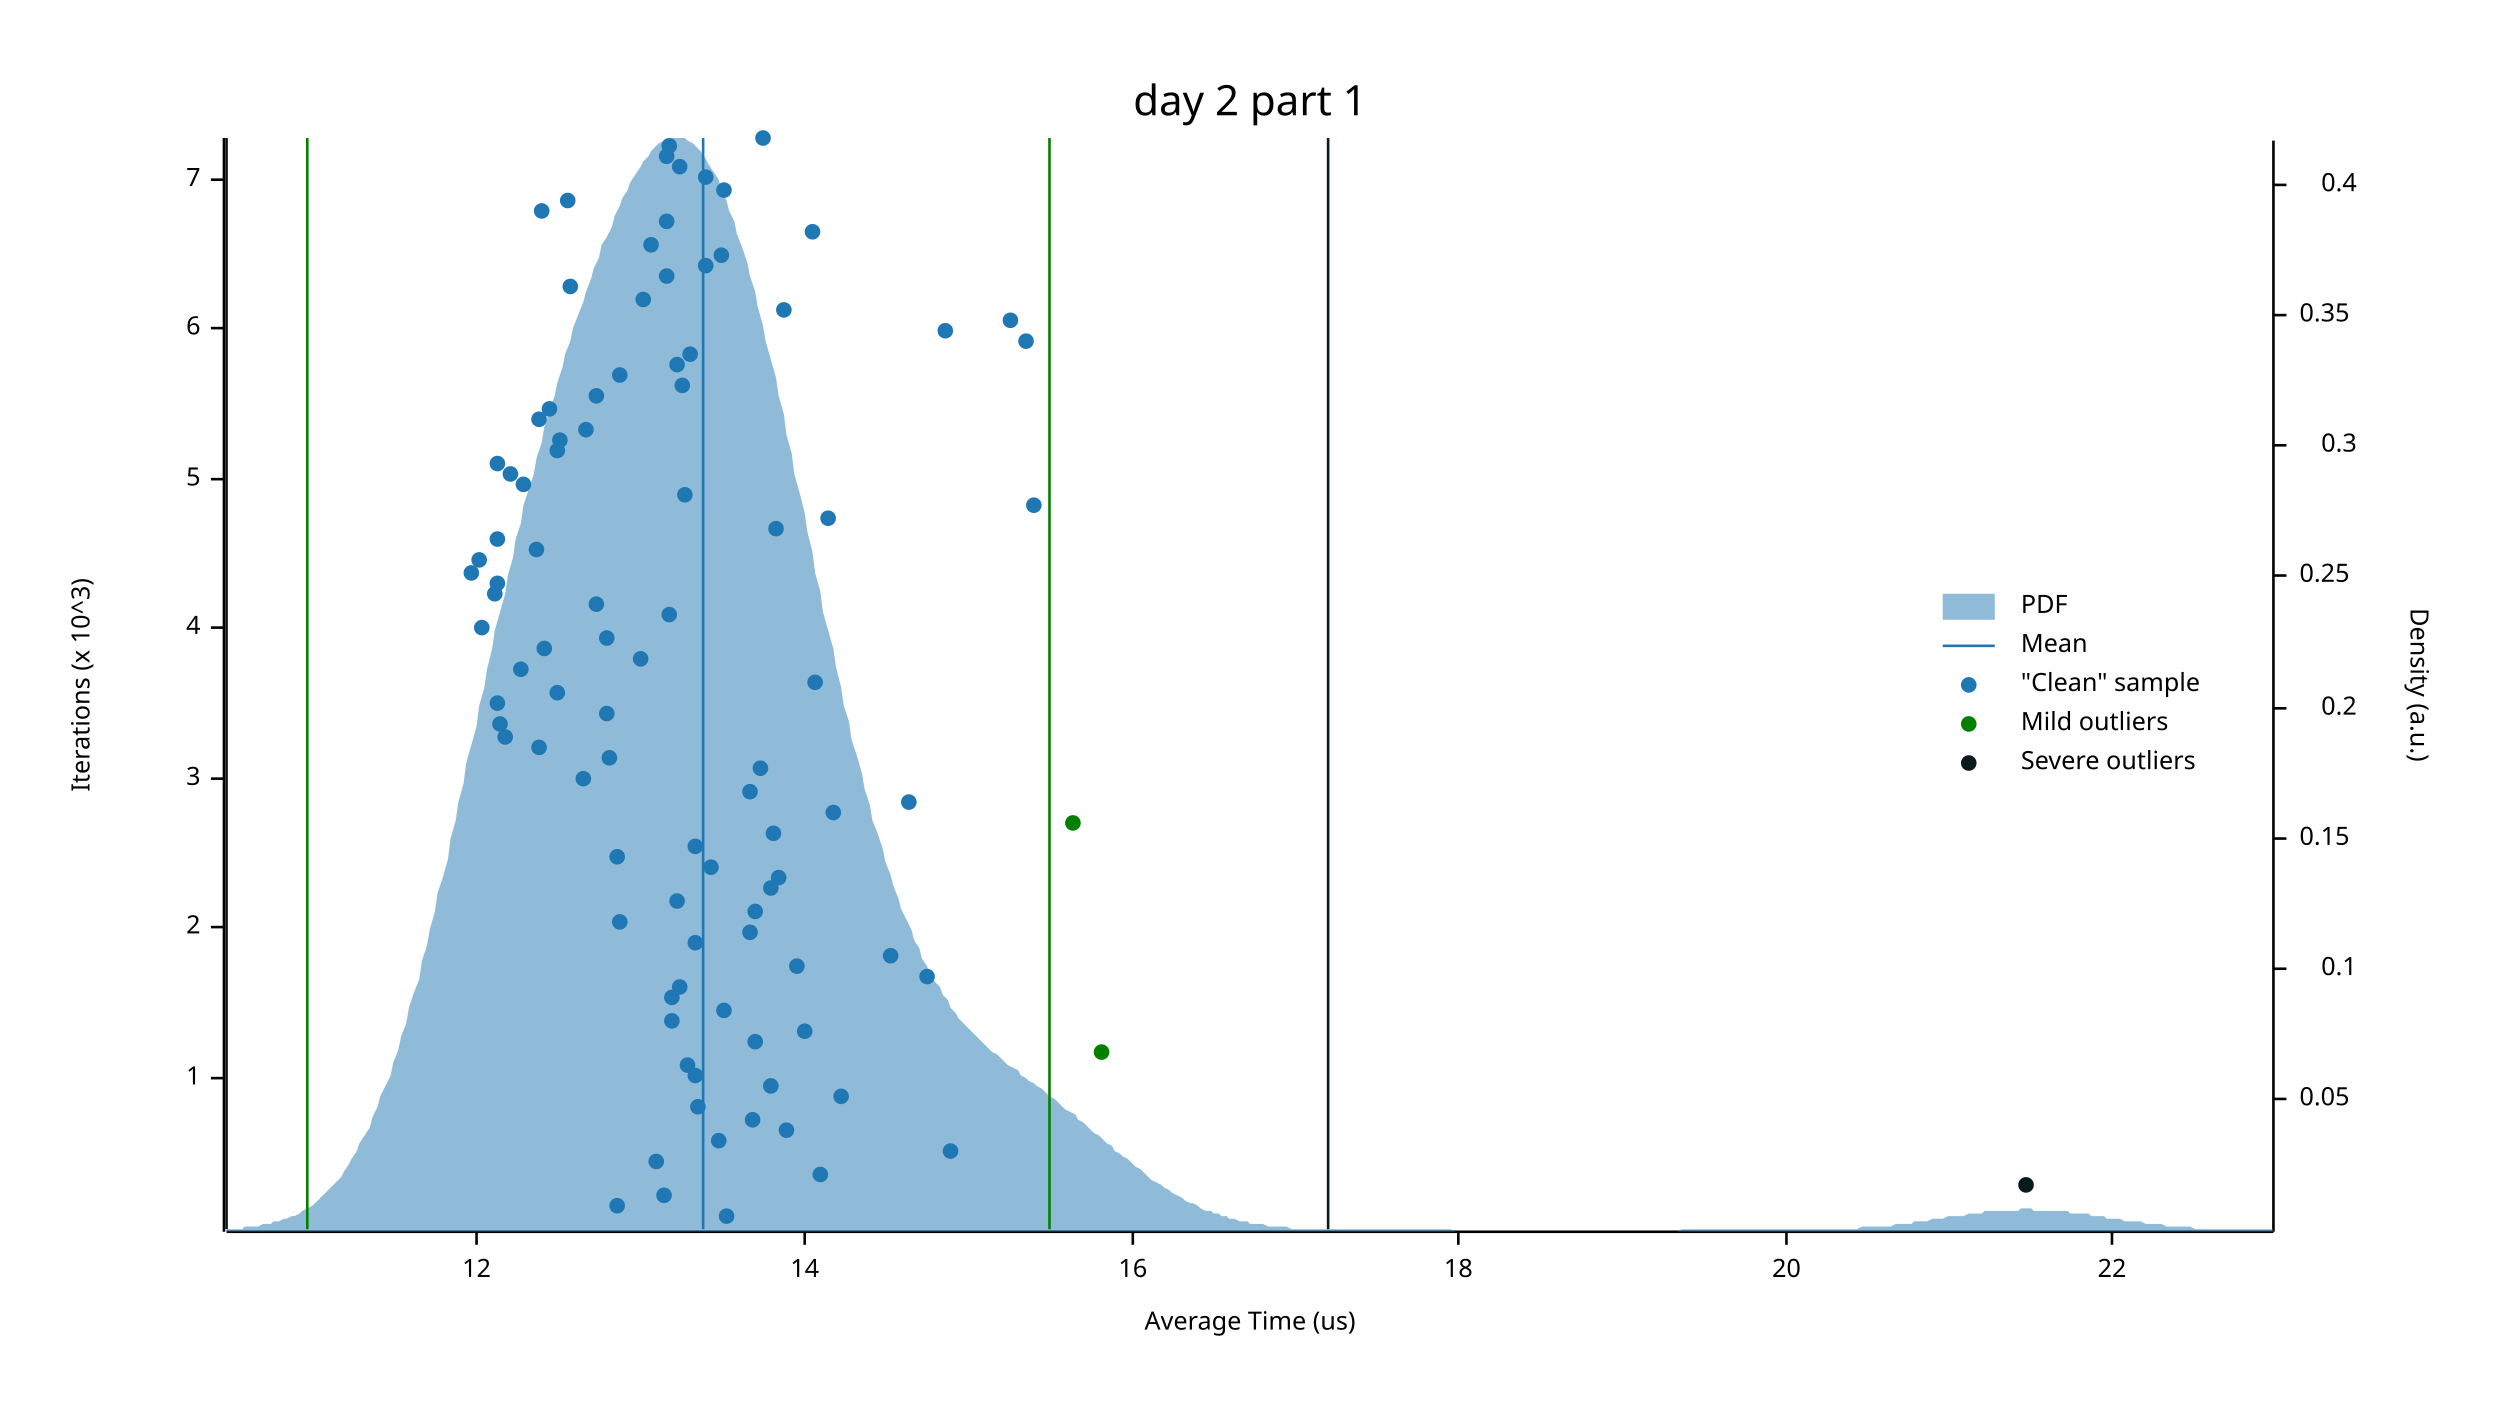
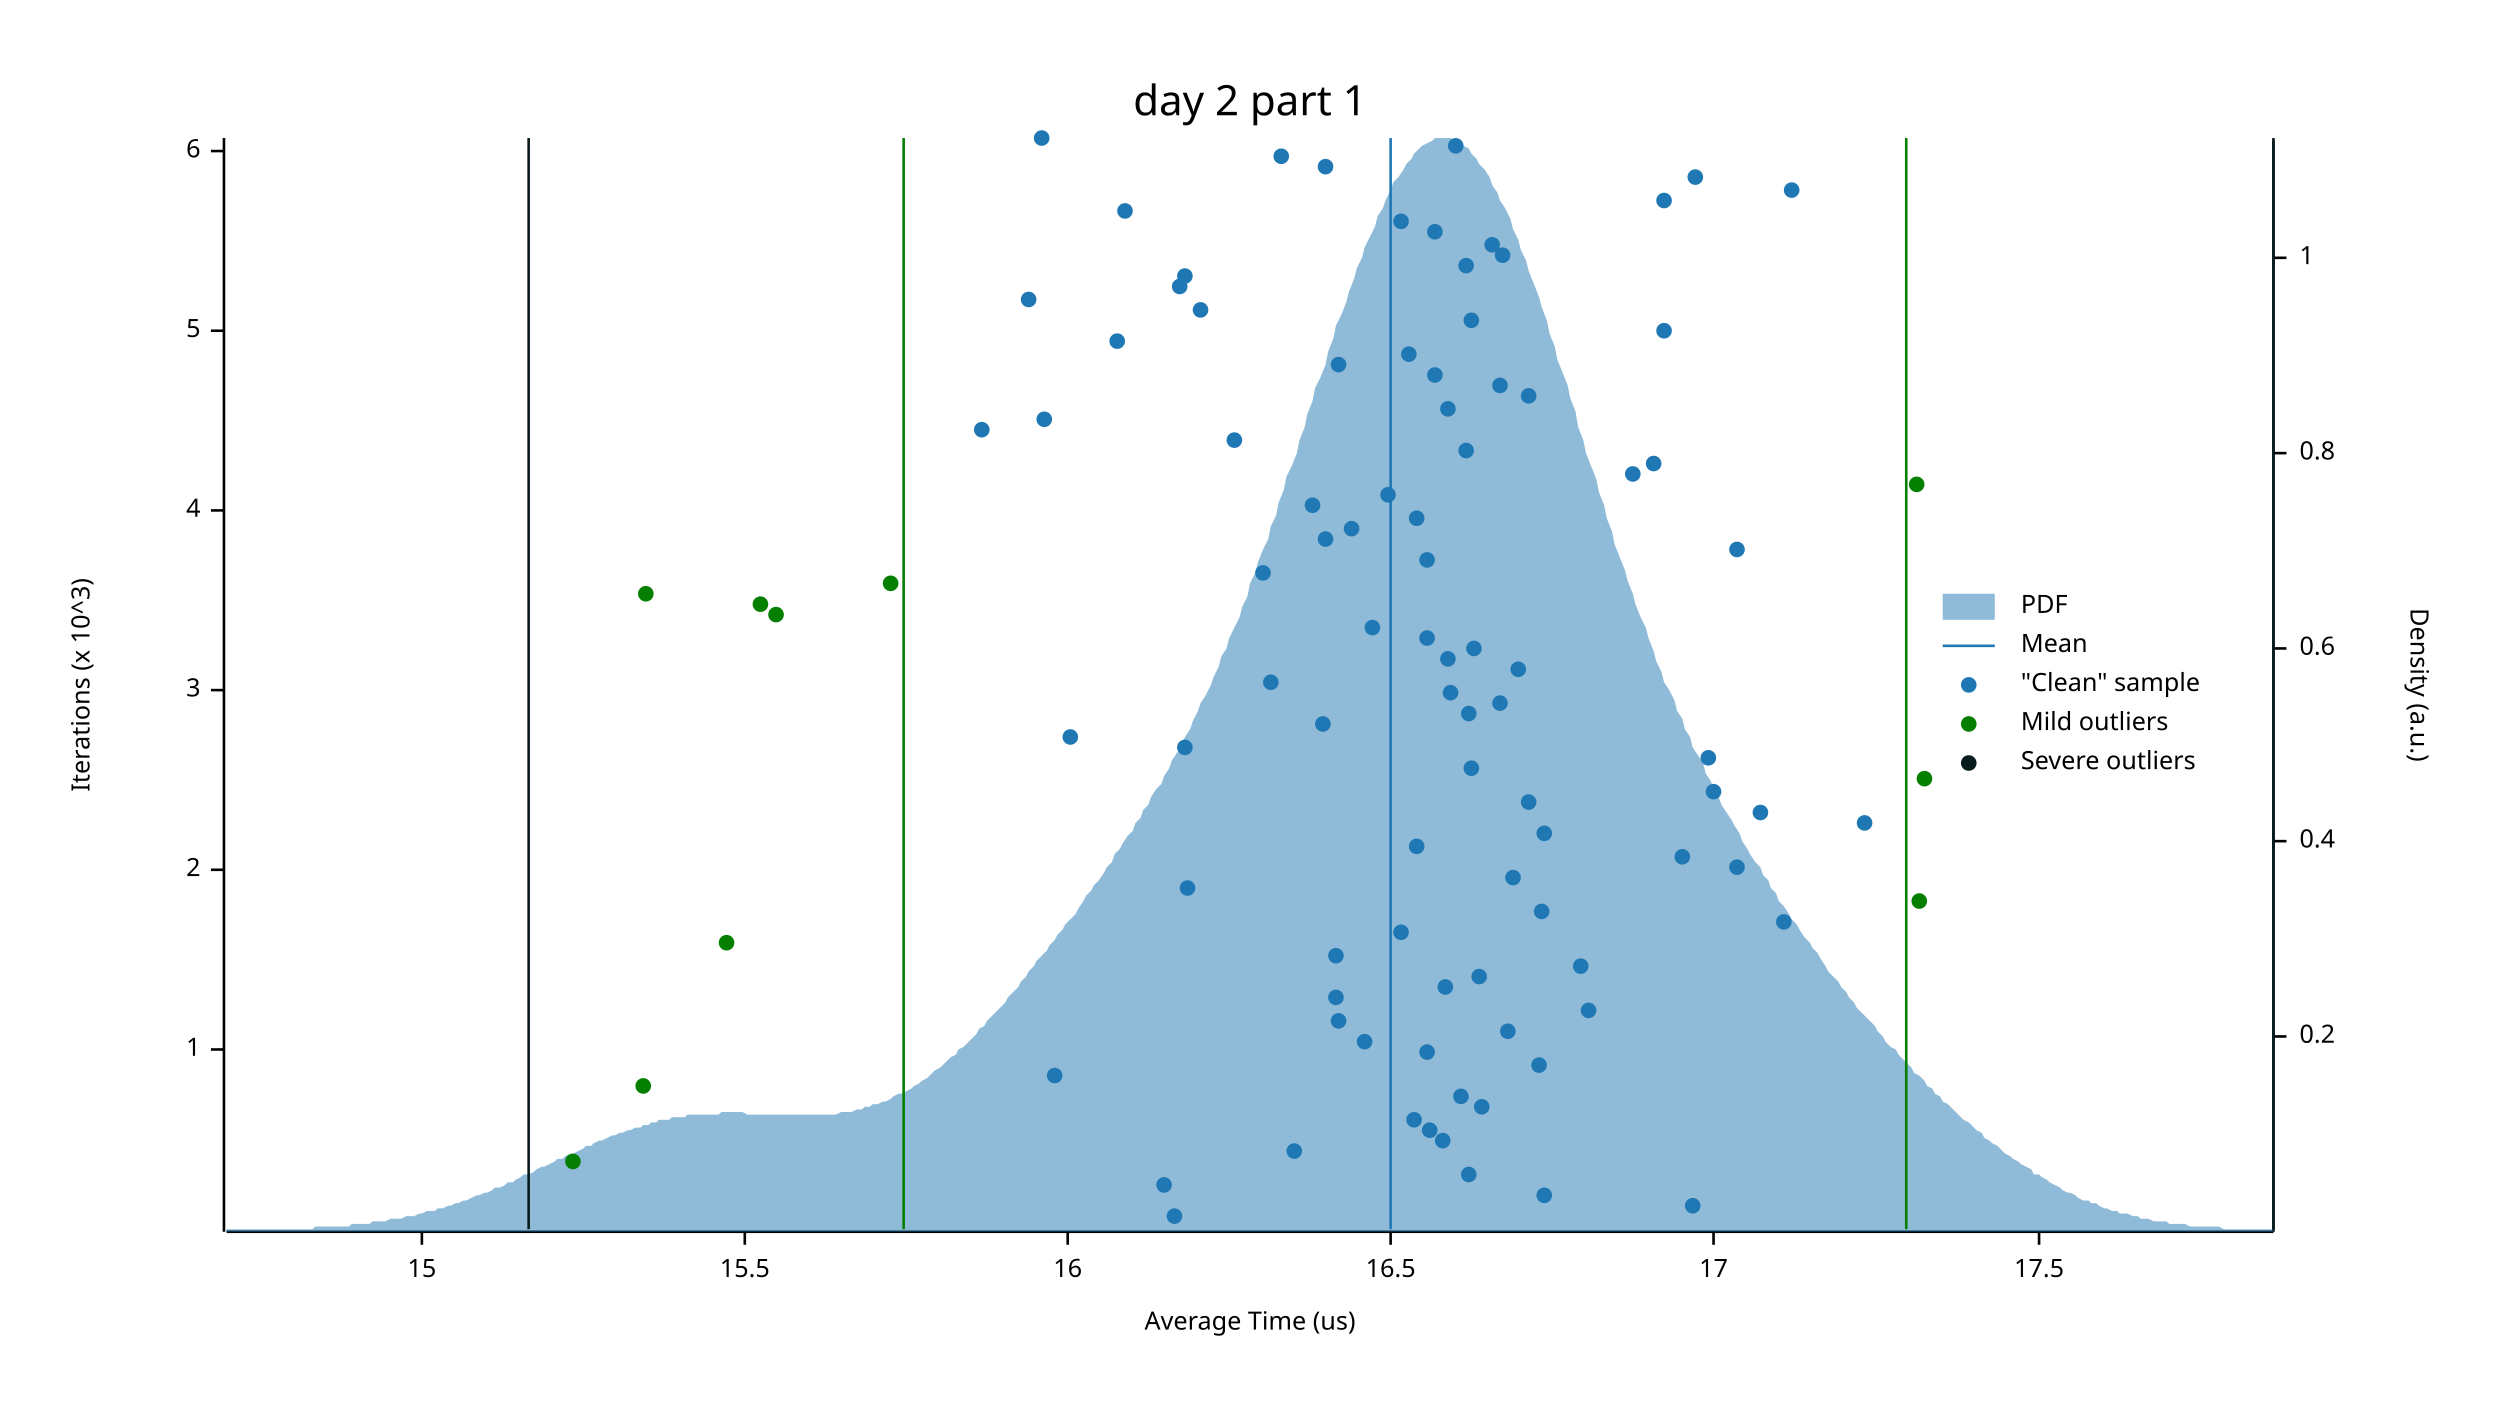
<svg xmlns="http://www.w3.org/2000/svg" width="960" height="540" viewBox="0 0 960 540">
  <text x="480" y="32" dy="0.76em" text-anchor="middle" font-family="sans-serif" font-size="16.129" opacity="1" fill="#000000">
day 2 part 1
</text>
  <text x="27" y="263" dy="0.76em" text-anchor="middle" font-family="sans-serif" font-size="9.677" opacity="1" fill="#000000" transform="rotate(270, 27, 263)">
Iterations (x 10^3)
</text>
  <text x="480" y="513" dy="-0.5ex" text-anchor="middle" font-family="sans-serif" font-size="9.677" opacity="1" fill="#000000">
Average Time (us)
</text>
  <polyline fill="none" opacity="1" stroke="#000000" stroke-width="1" points="86,53 86,473 " />
-   <text x="77" y="414" dy="0.5ex" text-anchor="end" font-family="sans-serif" font-size="9.677" opacity="1" fill="#000000">
+   <text x="77" y="403" dy="0.5ex" text-anchor="end" font-family="sans-serif" font-size="9.677" opacity="1" fill="#000000">
1
</text>
-   <polyline fill="none" opacity="1" stroke="#000000" stroke-width="1" points="81,414 86,414 " />
-   <text x="77" y="356" dy="0.5ex" text-anchor="end" font-family="sans-serif" font-size="9.677" opacity="1" fill="#000000">
+   <polyline fill="none" opacity="1" stroke="#000000" stroke-width="1" points="81,403 86,403 " />
+   <text x="77" y="334" dy="0.5ex" text-anchor="end" font-family="sans-serif" font-size="9.677" opacity="1" fill="#000000">
2
</text>
-   <polyline fill="none" opacity="1" stroke="#000000" stroke-width="1" points="81,356 86,356 " />
-   <text x="77" y="299" dy="0.5ex" text-anchor="end" font-family="sans-serif" font-size="9.677" opacity="1" fill="#000000">
+   <polyline fill="none" opacity="1" stroke="#000000" stroke-width="1" points="81,334 86,334 " />
+   <text x="77" y="265" dy="0.5ex" text-anchor="end" font-family="sans-serif" font-size="9.677" opacity="1" fill="#000000">
3
</text>
-   <polyline fill="none" opacity="1" stroke="#000000" stroke-width="1" points="81,299 86,299 " />
-   <text x="77" y="241" dy="0.5ex" text-anchor="end" font-family="sans-serif" font-size="9.677" opacity="1" fill="#000000">
+   <polyline fill="none" opacity="1" stroke="#000000" stroke-width="1" points="81,265 86,265 " />
+   <text x="77" y="196" dy="0.5ex" text-anchor="end" font-family="sans-serif" font-size="9.677" opacity="1" fill="#000000">
4
</text>
-   <polyline fill="none" opacity="1" stroke="#000000" stroke-width="1" points="81,241 86,241 " />
-   <text x="77" y="184" dy="0.5ex" text-anchor="end" font-family="sans-serif" font-size="9.677" opacity="1" fill="#000000">
+   <polyline fill="none" opacity="1" stroke="#000000" stroke-width="1" points="81,196 86,196 " />
+   <text x="77" y="127" dy="0.5ex" text-anchor="end" font-family="sans-serif" font-size="9.677" opacity="1" fill="#000000">
5
</text>
-   <polyline fill="none" opacity="1" stroke="#000000" stroke-width="1" points="81,184 86,184 " />
-   <text x="77" y="126" dy="0.5ex" text-anchor="end" font-family="sans-serif" font-size="9.677" opacity="1" fill="#000000">
+   <polyline fill="none" opacity="1" stroke="#000000" stroke-width="1" points="81,127 86,127 " />
+   <text x="77" y="58" dy="0.5ex" text-anchor="end" font-family="sans-serif" font-size="9.677" opacity="1" fill="#000000">
6
</text>
-   <polyline fill="none" opacity="1" stroke="#000000" stroke-width="1" points="81,126 86,126 " />
-   <text x="77" y="69" dy="0.5ex" text-anchor="end" font-family="sans-serif" font-size="9.677" opacity="1" fill="#000000">
- 7
- </text>
-   <polyline fill="none" opacity="1" stroke="#000000" stroke-width="1" points="81,69 86,69 " />
+   <polyline fill="none" opacity="1" stroke="#000000" stroke-width="1" points="81,58 86,58 " />
  <polyline fill="none" opacity="1" stroke="#000000" stroke-width="1" points="87,473 873,473 " />
-   <text x="183" y="483" dy="0.76em" text-anchor="middle" font-family="sans-serif" font-size="9.677" opacity="1" fill="#000000">
- 12
- </text>
-   <polyline fill="none" opacity="1" stroke="#000000" stroke-width="1" points="183,473 183,478 " />
-   <text x="309" y="483" dy="0.76em" text-anchor="middle" font-family="sans-serif" font-size="9.677" opacity="1" fill="#000000">
- 14
- </text>
-   <polyline fill="none" opacity="1" stroke="#000000" stroke-width="1" points="309,473 309,478 " />
-   <text x="435" y="483" dy="0.76em" text-anchor="middle" font-family="sans-serif" font-size="9.677" opacity="1" fill="#000000">
+   <text x="162" y="483" dy="0.76em" text-anchor="middle" font-family="sans-serif" font-size="9.677" opacity="1" fill="#000000">
+ 15
+ </text>
+   <polyline fill="none" opacity="1" stroke="#000000" stroke-width="1" points="162,473 162,478 " />
+   <text x="286" y="483" dy="0.76em" text-anchor="middle" font-family="sans-serif" font-size="9.677" opacity="1" fill="#000000">
+ 15.5
+ </text>
+   <polyline fill="none" opacity="1" stroke="#000000" stroke-width="1" points="286,473 286,478 " />
+   <text x="410" y="483" dy="0.76em" text-anchor="middle" font-family="sans-serif" font-size="9.677" opacity="1" fill="#000000">
16
</text>
-   <polyline fill="none" opacity="1" stroke="#000000" stroke-width="1" points="435,473 435,478 " />
-   <text x="560" y="483" dy="0.76em" text-anchor="middle" font-family="sans-serif" font-size="9.677" opacity="1" fill="#000000">
- 18
- </text>
-   <polyline fill="none" opacity="1" stroke="#000000" stroke-width="1" points="560,473 560,478 " />
-   <text x="686" y="483" dy="0.76em" text-anchor="middle" font-family="sans-serif" font-size="9.677" opacity="1" fill="#000000">
- 20
- </text>
-   <polyline fill="none" opacity="1" stroke="#000000" stroke-width="1" points="686,473 686,478 " />
-   <text x="811" y="483" dy="0.76em" text-anchor="middle" font-family="sans-serif" font-size="9.677" opacity="1" fill="#000000">
- 22
- </text>
-   <polyline fill="none" opacity="1" stroke="#000000" stroke-width="1" points="811,473 811,478 " />
+   <polyline fill="none" opacity="1" stroke="#000000" stroke-width="1" points="410,473 410,478 " />
+   <text x="534" y="483" dy="0.76em" text-anchor="middle" font-family="sans-serif" font-size="9.677" opacity="1" fill="#000000">
+ 16.5
+ </text>
+   <polyline fill="none" opacity="1" stroke="#000000" stroke-width="1" points="534,473 534,478 " />
+   <text x="658" y="483" dy="0.76em" text-anchor="middle" font-family="sans-serif" font-size="9.677" opacity="1" fill="#000000">
+ 17
+ </text>
+   <polyline fill="none" opacity="1" stroke="#000000" stroke-width="1" points="658,473 658,478 " />
+   <text x="783" y="483" dy="0.76em" text-anchor="middle" font-family="sans-serif" font-size="9.677" opacity="1" fill="#000000">
+ 17.5
+ </text>
+   <polyline fill="none" opacity="1" stroke="#000000" stroke-width="1" points="783,473 783,478 " />
  <text x="933" y="263" dy="0.76em" text-anchor="middle" font-family="sans-serif" font-size="9.677" opacity="1" fill="#000000" transform="rotate(90, 933, 263)">
Density (a.u.)
</text>
  <polyline fill="none" opacity="1" stroke="#000000" stroke-width="1" points="873,54 873,473 " />
-   <text x="883" y="422" dy="0.5ex" text-anchor="start" font-family="sans-serif" font-size="9.677" opacity="1" fill="#000000">
- 0.05
- </text>
-   <polyline fill="none" opacity="1" stroke="#000000" stroke-width="1" points="873,422 878,422 " />
-   <text x="905" y="372" dy="0.5ex" text-anchor="end" font-family="sans-serif" font-size="9.677" opacity="1" fill="#000000">
- 0.1
- </text>
-   <polyline fill="none" opacity="1" stroke="#000000" stroke-width="1" points="873,372 878,372 " />
-   <text x="883" y="322" dy="0.5ex" text-anchor="start" font-family="sans-serif" font-size="9.677" opacity="1" fill="#000000">
- 0.15
- </text>
-   <polyline fill="none" opacity="1" stroke="#000000" stroke-width="1" points="873,322 878,322 " />
-   <text x="905" y="272" dy="0.5ex" text-anchor="end" font-family="sans-serif" font-size="9.677" opacity="1" fill="#000000">
+   <text x="883" y="398" dy="0.5ex" text-anchor="start" font-family="sans-serif" font-size="9.677" opacity="1" fill="#000000">
0.2
</text>
-   <polyline fill="none" opacity="1" stroke="#000000" stroke-width="1" points="873,272 878,272 " />
-   <text x="883" y="221" dy="0.5ex" text-anchor="start" font-family="sans-serif" font-size="9.677" opacity="1" fill="#000000">
- 0.25
- </text>
-   <polyline fill="none" opacity="1" stroke="#000000" stroke-width="1" points="873,221 878,221 " />
-   <text x="905" y="171" dy="0.5ex" text-anchor="end" font-family="sans-serif" font-size="9.677" opacity="1" fill="#000000">
- 0.3
- </text>
-   <polyline fill="none" opacity="1" stroke="#000000" stroke-width="1" points="873,171 878,171 " />
-   <text x="883" y="121" dy="0.5ex" text-anchor="start" font-family="sans-serif" font-size="9.677" opacity="1" fill="#000000">
- 0.35
- </text>
-   <polyline fill="none" opacity="1" stroke="#000000" stroke-width="1" points="873,121 878,121 " />
-   <text x="905" y="71" dy="0.5ex" text-anchor="end" font-family="sans-serif" font-size="9.677" opacity="1" fill="#000000">
+   <polyline fill="none" opacity="1" stroke="#000000" stroke-width="1" points="873,398 878,398 " />
+   <text x="883" y="323" dy="0.5ex" text-anchor="start" font-family="sans-serif" font-size="9.677" opacity="1" fill="#000000">
0.4
</text>
-   <polyline fill="none" opacity="1" stroke="#000000" stroke-width="1" points="873,71 878,71 " />
-   <polygon opacity="0.5" fill="#1F78B4" points="87,472 88,472 90,472 91,472 93,472 94,471 96,471 98,471 99,471 101,470 102,470 104,470 105,469 107,469 109,468 110,468 112,467 113,467 115,466 116,465 118,464 120,463 121,462 123,460 124,459 126,457 127,456 129,454 131,452 132,450 134,447 135,445 137,442 138,439 140,436 142,433 143,429 145,425 146,421 148,417 150,413 151,408 153,403 154,398 156,393 157,387 159,381 161,376 162,369 164,363 165,357 167,350 168,343 170,337 172,330 173,322 175,315 176,308 178,301 179,293 181,286 183,279 184,271 186,264 187,257 189,249 190,242 192,235 194,228 195,221 197,214 198,207 200,201 201,194 203,188 205,182 206,176 208,170 209,164 211,158 213,152 214,147 216,141 217,136 219,131 220,126 222,121 224,116 225,112 227,107 228,103 230,99 231,94 233,91 235,87 236,83 238,79 239,76 241,73 242,70 244,67 246,64 247,62 249,60 250,58 252,56 253,55 255,54 257,53 258,53 260,53 261,53 263,53 264,54 266,55 268,57 269,58 271,61 272,63 274,66 276,69 277,73 279,77 280,81 282,85 283,90 285,95 287,101 288,106 290,112 291,118 293,125 294,131 296,138 298,145 299,152 301,159 302,167 304,174 305,182 307,189 309,197 310,204 312,212 313,220 315,227 316,235 318,242 320,249 321,256 323,264 324,271 326,277 327,284 329,290 331,297 332,303 334,309 335,315 337,320 339,326 340,331 342,336 343,340 345,345 346,349 348,353 350,357 351,361 353,364 354,368 356,371 357,374 359,377 361,379 362,382 364,384 365,387 367,389 368,391 370,393 372,395 373,396 375,398 376,399 378,401 379,402 381,404 383,405 384,406 386,408 387,409 389,410 391,411 392,413 394,414 395,415 397,416 398,417 400,418 402,420 403,421 405,422 406,423 408,425 409,426 411,427 413,428 414,430 416,431 417,432 419,434 420,435 422,436 424,438 425,439 427,440 428,442 430,443 431,444 433,445 435,447 436,448 438,449 439,450 441,452 442,453 444,454 446,455 447,456 449,457 450,458 452,459 454,460 455,461 457,462 458,462 460,463 461,464 463,465 465,465 466,466 468,466 469,467 471,467 472,468 474,468 476,469 477,469 479,469 480,470 482,470 483,470 485,470 487,471 488,471 490,471 491,471 493,471 494,471 496,472 498,472 499,472 501,472 502,472 504,472 505,472 507,472 509,472 510,472 512,472 513,472 515,472 517,472 518,472 520,472 521,472 523,472 524,472 526,472 528,472 529,472 531,472 532,472 534,472 535,472 537,472 539,472 540,472 542,472 543,472 545,472 546,472 548,472 550,472 551,472 553,472 554,472 556,472 557,472 559,473 561,473 562,473 564,473 565,473 567,473 568,473 570,473 572,473 573,473 575,473 576,473 578,473 580,473 581,473 583,473 584,473 586,473 587,473 589,473 591,473 592,473 594,473 595,473 597,473 598,473 600,473 602,473 603,473 605,473 606,473 608,473 609,473 611,473 613,473 614,473 616,473 617,473 619,473 620,473 622,473 624,473 625,473 627,473 628,473 630,473 632,473 633,473 635,473 636,473 638,473 639,473 641,473 643,473 644,473 646,472 647,472 649,472 650,472 652,472 654,472 655,472 657,472 658,472 660,472 661,472 663,472 665,472 666,472 668,472 669,472 671,472 672,472 674,472 676,472 677,472 679,472 680,472 682,472 683,472 685,472 687,472 688,472 690,472 691,472 693,472 695,472 696,472 698,472 699,472 701,472 702,472 704,472 706,472 707,472 709,472 710,472 712,472 713,472 715,471 717,471 718,471 720,471 721,471 723,471 724,471 726,471 728,470 729,470 731,470 732,470 734,470 735,469 737,469 739,469 740,469 742,468 743,468 745,468 746,468 748,467 750,467 751,467 753,467 754,467 756,466 758,466 759,466 761,466 762,465 764,465 765,465 767,465 769,465 770,465 772,465 773,465 775,465 776,464 778,464 780,464 781,465 783,465 784,465 786,465 787,465 789,465 791,465 792,465 794,465 795,466 797,466 798,466 800,466 802,466 803,467 805,467 806,467 808,467 809,468 811,468 813,468 814,468 816,469 817,469 819,469 821,469 822,469 824,470 825,470 827,470 828,470 830,470 832,471 833,471 835,471 836,471 838,471 839,471 841,471 843,472 844,472 846,472 847,472 849,472 850,472 852,472 854,472 855,472 857,472 858,472 860,472 861,472 863,472 865,472 866,472 868,472 869,472 871,472 873,472 873,473 87,473 " />
-   <polyline fill="none" opacity="1" stroke="#1F78B4" stroke-width="1" points="270,472 270,53 " />
-   <polyline fill="none" opacity="1" stroke="#057F00" stroke-width="1" points="118,472 118,53 " />
-   <polyline fill="none" opacity="1" stroke="#057F00" stroke-width="1" points="403,472 403,53 " />
-   <polyline fill="none" opacity="1" stroke="#071A1C" stroke-width="1" points="87,472 87,53 " />
-   <polyline fill="none" opacity="1" stroke="#071A1C" stroke-width="1" points="510,472 510,53 " />
-   <circle cx="279" cy="467" r="3" opacity="1" fill="#1F78B4" stroke="none" stroke-width="1" />
-   <circle cx="237" cy="463" r="3" opacity="1" fill="#1F78B4" stroke="none" stroke-width="1" />
-   <circle cx="255" cy="459" r="3" opacity="1" fill="#1F78B4" stroke="none" stroke-width="1" />
-   <circle cx="315" cy="451" r="3" opacity="1" fill="#1F78B4" stroke="none" stroke-width="1" />
-   <circle cx="252" cy="446" r="3" opacity="1" fill="#1F78B4" stroke="none" stroke-width="1" />
-   <circle cx="365" cy="442" r="3" opacity="1" fill="#1F78B4" stroke="none" stroke-width="1" />
-   <circle cx="276" cy="438" r="3" opacity="1" fill="#1F78B4" stroke="none" stroke-width="1" />
-   <circle cx="302" cy="434" r="3" opacity="1" fill="#1F78B4" stroke="none" stroke-width="1" />
-   <circle cx="289" cy="430" r="3" opacity="1" fill="#1F78B4" stroke="none" stroke-width="1" />
-   <circle cx="268" cy="425" r="3" opacity="1" fill="#1F78B4" stroke="none" stroke-width="1" />
-   <circle cx="323" cy="421" r="3" opacity="1" fill="#1F78B4" stroke="none" stroke-width="1" />
-   <circle cx="296" cy="417" r="3" opacity="1" fill="#1F78B4" stroke="none" stroke-width="1" />
-   <circle cx="267" cy="413" r="3" opacity="1" fill="#1F78B4" stroke="none" stroke-width="1" />
-   <circle cx="264" cy="409" r="3" opacity="1" fill="#1F78B4" stroke="none" stroke-width="1" />
-   <circle cx="290" cy="400" r="3" opacity="1" fill="#1F78B4" stroke="none" stroke-width="1" />
-   <circle cx="309" cy="396" r="3" opacity="1" fill="#1F78B4" stroke="none" stroke-width="1" />
-   <circle cx="258" cy="392" r="3" opacity="1" fill="#1F78B4" stroke="none" stroke-width="1" />
-   <circle cx="278" cy="388" r="3" opacity="1" fill="#1F78B4" stroke="none" stroke-width="1" />
-   <circle cx="258" cy="383" r="3" opacity="1" fill="#1F78B4" stroke="none" stroke-width="1" />
-   <circle cx="261" cy="379" r="3" opacity="1" fill="#1F78B4" stroke="none" stroke-width="1" />
-   <circle cx="356" cy="375" r="3" opacity="1" fill="#1F78B4" stroke="none" stroke-width="1" />
-   <circle cx="306" cy="371" r="3" opacity="1" fill="#1F78B4" stroke="none" stroke-width="1" />
-   <circle cx="342" cy="367" r="3" opacity="1" fill="#1F78B4" stroke="none" stroke-width="1" />
-   <circle cx="267" cy="362" r="3" opacity="1" fill="#1F78B4" stroke="none" stroke-width="1" />
-   <circle cx="288" cy="358" r="3" opacity="1" fill="#1F78B4" stroke="none" stroke-width="1" />
-   <circle cx="238" cy="354" r="3" opacity="1" fill="#1F78B4" stroke="none" stroke-width="1" />
-   <circle cx="290" cy="350" r="3" opacity="1" fill="#1F78B4" stroke="none" stroke-width="1" />
-   <circle cx="260" cy="346" r="3" opacity="1" fill="#1F78B4" stroke="none" stroke-width="1" />
-   <circle cx="296" cy="341" r="3" opacity="1" fill="#1F78B4" stroke="none" stroke-width="1" />
-   <circle cx="299" cy="337" r="3" opacity="1" fill="#1F78B4" stroke="none" stroke-width="1" />
-   <circle cx="273" cy="333" r="3" opacity="1" fill="#1F78B4" stroke="none" stroke-width="1" />
-   <circle cx="237" cy="329" r="3" opacity="1" fill="#1F78B4" stroke="none" stroke-width="1" />
-   <circle cx="267" cy="325" r="3" opacity="1" fill="#1F78B4" stroke="none" stroke-width="1" />
-   <circle cx="297" cy="320" r="3" opacity="1" fill="#1F78B4" stroke="none" stroke-width="1" />
-   <circle cx="320" cy="312" r="3" opacity="1" fill="#1F78B4" stroke="none" stroke-width="1" />
-   <circle cx="349" cy="308" r="3" opacity="1" fill="#1F78B4" stroke="none" stroke-width="1" />
-   <circle cx="288" cy="304" r="3" opacity="1" fill="#1F78B4" stroke="none" stroke-width="1" />
-   <circle cx="224" cy="299" r="3" opacity="1" fill="#1F78B4" stroke="none" stroke-width="1" />
-   <circle cx="292" cy="295" r="3" opacity="1" fill="#1F78B4" stroke="none" stroke-width="1" />
-   <circle cx="234" cy="291" r="3" opacity="1" fill="#1F78B4" stroke="none" stroke-width="1" />
-   <circle cx="207" cy="287" r="3" opacity="1" fill="#1F78B4" stroke="none" stroke-width="1" />
-   <circle cx="194" cy="283" r="3" opacity="1" fill="#1F78B4" stroke="none" stroke-width="1" />
-   <circle cx="192" cy="278" r="3" opacity="1" fill="#1F78B4" stroke="none" stroke-width="1" />
-   <circle cx="233" cy="274" r="3" opacity="1" fill="#1F78B4" stroke="none" stroke-width="1" />
-   <circle cx="191" cy="270" r="3" opacity="1" fill="#1F78B4" stroke="none" stroke-width="1" />
-   <circle cx="214" cy="266" r="3" opacity="1" fill="#1F78B4" stroke="none" stroke-width="1" />
-   <circle cx="313" cy="262" r="3" opacity="1" fill="#1F78B4" stroke="none" stroke-width="1" />
-   <circle cx="200" cy="257" r="3" opacity="1" fill="#1F78B4" stroke="none" stroke-width="1" />
-   <circle cx="246" cy="253" r="3" opacity="1" fill="#1F78B4" stroke="none" stroke-width="1" />
-   <circle cx="209" cy="249" r="3" opacity="1" fill="#1F78B4" stroke="none" stroke-width="1" />
-   <circle cx="233" cy="245" r="3" opacity="1" fill="#1F78B4" stroke="none" stroke-width="1" />
-   <circle cx="185" cy="241" r="3" opacity="1" fill="#1F78B4" stroke="none" stroke-width="1" />
-   <circle cx="257" cy="236" r="3" opacity="1" fill="#1F78B4" stroke="none" stroke-width="1" />
-   <circle cx="229" cy="232" r="3" opacity="1" fill="#1F78B4" stroke="none" stroke-width="1" />
-   <circle cx="190" cy="228" r="3" opacity="1" fill="#1F78B4" stroke="none" stroke-width="1" />
-   <circle cx="191" cy="224" r="3" opacity="1" fill="#1F78B4" stroke="none" stroke-width="1" />
-   <circle cx="181" cy="220" r="3" opacity="1" fill="#1F78B4" stroke="none" stroke-width="1" />
-   <circle cx="184" cy="215" r="3" opacity="1" fill="#1F78B4" stroke="none" stroke-width="1" />
-   <circle cx="206" cy="211" r="3" opacity="1" fill="#1F78B4" stroke="none" stroke-width="1" />
-   <circle cx="191" cy="207" r="3" opacity="1" fill="#1F78B4" stroke="none" stroke-width="1" />
-   <circle cx="298" cy="203" r="3" opacity="1" fill="#1F78B4" stroke="none" stroke-width="1" />
-   <circle cx="318" cy="199" r="3" opacity="1" fill="#1F78B4" stroke="none" stroke-width="1" />
-   <circle cx="397" cy="194" r="3" opacity="1" fill="#1F78B4" stroke="none" stroke-width="1" />
-   <circle cx="263" cy="190" r="3" opacity="1" fill="#1F78B4" stroke="none" stroke-width="1" />
-   <circle cx="201" cy="186" r="3" opacity="1" fill="#1F78B4" stroke="none" stroke-width="1" />
-   <circle cx="196" cy="182" r="3" opacity="1" fill="#1F78B4" stroke="none" stroke-width="1" />
-   <circle cx="191" cy="178" r="3" opacity="1" fill="#1F78B4" stroke="none" stroke-width="1" />
-   <circle cx="214" cy="173" r="3" opacity="1" fill="#1F78B4" stroke="none" stroke-width="1" />
-   <circle cx="215" cy="169" r="3" opacity="1" fill="#1F78B4" stroke="none" stroke-width="1" />
-   <circle cx="225" cy="165" r="3" opacity="1" fill="#1F78B4" stroke="none" stroke-width="1" />
-   <circle cx="207" cy="161" r="3" opacity="1" fill="#1F78B4" stroke="none" stroke-width="1" />
-   <circle cx="211" cy="157" r="3" opacity="1" fill="#1F78B4" stroke="none" stroke-width="1" />
-   <circle cx="229" cy="152" r="3" opacity="1" fill="#1F78B4" stroke="none" stroke-width="1" />
-   <circle cx="262" cy="148" r="3" opacity="1" fill="#1F78B4" stroke="none" stroke-width="1" />
-   <circle cx="238" cy="144" r="3" opacity="1" fill="#1F78B4" stroke="none" stroke-width="1" />
-   <circle cx="260" cy="140" r="3" opacity="1" fill="#1F78B4" stroke="none" stroke-width="1" />
-   <circle cx="265" cy="136" r="3" opacity="1" fill="#1F78B4" stroke="none" stroke-width="1" />
-   <circle cx="394" cy="131" r="3" opacity="1" fill="#1F78B4" stroke="none" stroke-width="1" />
-   <circle cx="363" cy="127" r="3" opacity="1" fill="#1F78B4" stroke="none" stroke-width="1" />
-   <circle cx="388" cy="123" r="3" opacity="1" fill="#1F78B4" stroke="none" stroke-width="1" />
-   <circle cx="301" cy="119" r="3" opacity="1" fill="#1F78B4" stroke="none" stroke-width="1" />
-   <circle cx="247" cy="115" r="3" opacity="1" fill="#1F78B4" stroke="none" stroke-width="1" />
-   <circle cx="219" cy="110" r="3" opacity="1" fill="#1F78B4" stroke="none" stroke-width="1" />
-   <circle cx="256" cy="106" r="3" opacity="1" fill="#1F78B4" stroke="none" stroke-width="1" />
-   <circle cx="271" cy="102" r="3" opacity="1" fill="#1F78B4" stroke="none" stroke-width="1" />
-   <circle cx="277" cy="98" r="3" opacity="1" fill="#1F78B4" stroke="none" stroke-width="1" />
-   <circle cx="250" cy="94" r="3" opacity="1" fill="#1F78B4" stroke="none" stroke-width="1" />
-   <circle cx="312" cy="89" r="3" opacity="1" fill="#1F78B4" stroke="none" stroke-width="1" />
-   <circle cx="256" cy="85" r="3" opacity="1" fill="#1F78B4" stroke="none" stroke-width="1" />
-   <circle cx="208" cy="81" r="3" opacity="1" fill="#1F78B4" stroke="none" stroke-width="1" />
-   <circle cx="218" cy="77" r="3" opacity="1" fill="#1F78B4" stroke="none" stroke-width="1" />
-   <circle cx="278" cy="73" r="3" opacity="1" fill="#1F78B4" stroke="none" stroke-width="1" />
-   <circle cx="271" cy="68" r="3" opacity="1" fill="#1F78B4" stroke="none" stroke-width="1" />
-   <circle cx="261" cy="64" r="3" opacity="1" fill="#1F78B4" stroke="none" stroke-width="1" />
-   <circle cx="256" cy="60" r="3" opacity="1" fill="#1F78B4" stroke="none" stroke-width="1" />
-   <circle cx="257" cy="56" r="3" opacity="1" fill="#1F78B4" stroke="none" stroke-width="1" />
-   <circle cx="293" cy="53" r="3" opacity="1" fill="#1F78B4" stroke="none" stroke-width="1" />
-   <circle cx="423" cy="404" r="3" opacity="1" fill="#057F00" stroke="none" stroke-width="1" />
-   <circle cx="412" cy="316" r="3" opacity="1" fill="#057F00" stroke="none" stroke-width="1" />
-   <circle cx="778" cy="455" r="3" opacity="1" fill="#071A1C" stroke="none" stroke-width="1" />
+   <polyline fill="none" opacity="1" stroke="#000000" stroke-width="1" points="873,323 878,323 " />
+   <text x="883" y="249" dy="0.5ex" text-anchor="start" font-family="sans-serif" font-size="9.677" opacity="1" fill="#000000">
+ 0.6
+ </text>
+   <polyline fill="none" opacity="1" stroke="#000000" stroke-width="1" points="873,249 878,249 " />
+   <text x="883" y="174" dy="0.5ex" text-anchor="start" font-family="sans-serif" font-size="9.677" opacity="1" fill="#000000">
+ 0.8
+ </text>
+   <polyline fill="none" opacity="1" stroke="#000000" stroke-width="1" points="873,174 878,174 " />
+   <text x="883" y="99" dy="0.5ex" text-anchor="start" font-family="sans-serif" font-size="9.677" opacity="1" fill="#000000">
+ 1
+ </text>
+   <polyline fill="none" opacity="1" stroke="#000000" stroke-width="1" points="873,99 878,99 " />
+   <polygon opacity="0.5" fill="#1F78B4" points="87,472 88,472 90,472 91,472 93,472 94,472 96,472 98,472 99,472 101,472 102,472 104,472 105,472 107,472 109,472 110,472 112,472 113,472 115,472 116,472 118,472 120,472 121,471 123,471 124,471 126,471 127,471 129,471 131,471 132,471 134,471 135,470 137,470 138,470 140,470 142,470 143,469 145,469 146,469 148,469 150,468 151,468 153,468 154,468 156,467 157,467 159,467 161,466 162,466 164,465 165,465 167,465 168,464 170,464 172,463 173,463 175,462 176,462 178,461 179,461 181,460 183,459 184,459 186,458 187,458 189,457 190,456 192,456 194,455 195,454 197,454 198,453 200,452 201,451 203,451 205,450 206,449 208,448 209,448 211,447 213,446 214,445 216,445 217,444 219,443 220,443 222,442 224,441 225,440 227,440 228,439 230,438 231,438 233,437 235,436 236,436 238,435 239,435 241,434 242,434 244,433 246,433 247,432 249,432 250,431 252,431 253,430 255,430 257,430 258,429 260,429 261,429 263,429 264,428 266,428 268,428 269,428 271,428 272,428 274,428 276,428 277,427 279,427 280,427 282,427 283,427 285,427 287,428 288,428 290,428 291,428 293,428 294,428 296,428 298,428 299,428 301,428 302,428 304,428 305,428 307,428 309,428 310,428 312,428 313,428 315,428 316,428 318,428 320,428 321,428 323,427 324,427 326,427 327,427 329,426 331,426 332,425 334,425 335,424 337,424 339,423 340,423 342,422 343,421 345,420 346,420 348,419 350,418 351,417 353,416 354,415 356,414 357,413 359,411 361,410 362,409 364,407 365,406 367,405 368,403 370,402 372,400 373,399 375,397 376,395 378,394 379,392 381,390 383,388 384,387 386,385 387,383 389,381 391,379 392,377 394,375 395,373 397,371 398,369 400,367 402,365 403,363 405,361 406,359 408,357 409,355 411,353 413,351 414,349 416,346 417,344 419,342 420,340 422,338 424,335 425,333 427,331 428,328 430,326 431,324 433,321 435,319 436,316 438,314 439,311 441,309 442,306 444,303 446,301 447,298 449,295 450,292 452,289 454,286 455,283 457,280 458,277 460,273 461,270 463,267 465,263 466,260 468,256 469,252 471,249 472,245 474,241 476,237 477,233 479,229 480,224 482,220 483,216 485,211 487,207 488,202 490,198 491,193 493,188 494,183 496,179 498,174 499,169 501,164 502,159 504,154 505,149 507,145 509,140 510,135 512,130 513,125 515,121 517,116 518,112 520,107 521,103 523,99 524,95 526,91 528,87 529,83 531,80 532,77 534,73 535,70 537,68 539,65 540,63 542,61 543,59 545,57 546,56 548,55 550,54 551,53 553,53 554,53 556,53 557,53 559,54 561,55 562,56 564,57 565,59 567,61 568,63 570,65 572,68 573,71 575,74 576,77 578,80 580,84 581,88 583,92 584,96 586,100 587,104 589,109 591,114 592,118 594,123 595,128 597,133 598,138 600,143 602,148 603,153 605,158 606,164 608,169 609,174 611,179 613,184 614,189 616,194 617,199 619,204 620,209 622,214 624,219 625,223 627,228 628,232 630,237 632,241 633,245 635,250 636,254 638,258 639,262 641,265 643,269 644,273 646,276 647,280 649,283 650,287 652,290 654,293 655,297 657,300 658,303 660,306 661,309 663,312 665,315 666,317 668,320 669,323 671,326 672,328 674,331 676,333 677,336 679,338 680,341 682,343 683,346 685,348 687,351 688,353 690,355 691,357 693,360 695,362 696,364 698,366 699,368 701,371 702,373 704,375 706,377 707,379 709,381 710,383 712,385 713,387 715,389 717,391 718,392 720,394 721,396 723,398 724,400 726,402 728,403 729,405 731,407 732,408 734,410 735,412 737,413 739,415 740,417 742,418 743,420 745,421 746,423 748,424 750,426 751,427 753,429 754,430 756,431 758,433 759,434 761,435 762,437 764,438 765,439 767,440 769,442 770,443 772,444 773,445 775,446 776,447 778,448 780,449 781,451 783,451 784,452 786,453 787,454 789,455 791,456 792,457 794,458 795,458 797,459 798,460 800,461 802,461 803,462 805,462 806,463 808,464 809,464 811,465 813,465 814,466 816,466 817,466 819,467 821,467 822,468 824,468 825,468 827,469 828,469 830,469 832,469 833,470 835,470 836,470 838,470 839,470 841,471 843,471 844,471 846,471 847,471 849,471 850,471 852,471 854,472 855,472 857,472 858,472 860,472 861,472 863,472 865,472 866,472 868,472 869,472 871,472 873,472 873,473 87,473 " />
+   <polyline fill="none" opacity="1" stroke="#1F78B4" stroke-width="1" points="534,472 534,53 " />
+   <polyline fill="none" opacity="1" stroke="#057F00" stroke-width="1" points="347,472 347,53 " />
+   <polyline fill="none" opacity="1" stroke="#057F00" stroke-width="1" points="732,472 732,53 " />
+   <polyline fill="none" opacity="1" stroke="#071A1C" stroke-width="1" points="203,472 203,53 " />
+   <polyline fill="none" opacity="1" stroke="#071A1C" stroke-width="1" points="873,472 873,53 " />
+   <circle cx="451" cy="467" r="3" opacity="1" fill="#1F78B4" stroke="none" stroke-width="1" />
+   <circle cx="650" cy="463" r="3" opacity="1" fill="#1F78B4" stroke="none" stroke-width="1" />
+   <circle cx="593" cy="459" r="3" opacity="1" fill="#1F78B4" stroke="none" stroke-width="1" />
+   <circle cx="447" cy="455" r="3" opacity="1" fill="#1F78B4" stroke="none" stroke-width="1" />
+   <circle cx="564" cy="451" r="3" opacity="1" fill="#1F78B4" stroke="none" stroke-width="1" />
+   <circle cx="497" cy="442" r="3" opacity="1" fill="#1F78B4" stroke="none" stroke-width="1" />
+   <circle cx="554" cy="438" r="3" opacity="1" fill="#1F78B4" stroke="none" stroke-width="1" />
+   <circle cx="549" cy="434" r="3" opacity="1" fill="#1F78B4" stroke="none" stroke-width="1" />
+   <circle cx="543" cy="430" r="3" opacity="1" fill="#1F78B4" stroke="none" stroke-width="1" />
+   <circle cx="569" cy="425" r="3" opacity="1" fill="#1F78B4" stroke="none" stroke-width="1" />
+   <circle cx="561" cy="421" r="3" opacity="1" fill="#1F78B4" stroke="none" stroke-width="1" />
+   <circle cx="405" cy="413" r="3" opacity="1" fill="#1F78B4" stroke="none" stroke-width="1" />
+   <circle cx="591" cy="409" r="3" opacity="1" fill="#1F78B4" stroke="none" stroke-width="1" />
+   <circle cx="548" cy="404" r="3" opacity="1" fill="#1F78B4" stroke="none" stroke-width="1" />
+   <circle cx="524" cy="400" r="3" opacity="1" fill="#1F78B4" stroke="none" stroke-width="1" />
+   <circle cx="579" cy="396" r="3" opacity="1" fill="#1F78B4" stroke="none" stroke-width="1" />
+   <circle cx="514" cy="392" r="3" opacity="1" fill="#1F78B4" stroke="none" stroke-width="1" />
+   <circle cx="610" cy="388" r="3" opacity="1" fill="#1F78B4" stroke="none" stroke-width="1" />
+   <circle cx="513" cy="383" r="3" opacity="1" fill="#1F78B4" stroke="none" stroke-width="1" />
+   <circle cx="555" cy="379" r="3" opacity="1" fill="#1F78B4" stroke="none" stroke-width="1" />
+   <circle cx="568" cy="375" r="3" opacity="1" fill="#1F78B4" stroke="none" stroke-width="1" />
+   <circle cx="607" cy="371" r="3" opacity="1" fill="#1F78B4" stroke="none" stroke-width="1" />
+   <circle cx="513" cy="367" r="3" opacity="1" fill="#1F78B4" stroke="none" stroke-width="1" />
+   <circle cx="538" cy="358" r="3" opacity="1" fill="#1F78B4" stroke="none" stroke-width="1" />
+   <circle cx="685" cy="354" r="3" opacity="1" fill="#1F78B4" stroke="none" stroke-width="1" />
+   <circle cx="592" cy="350" r="3" opacity="1" fill="#1F78B4" stroke="none" stroke-width="1" />
+   <circle cx="456" cy="341" r="3" opacity="1" fill="#1F78B4" stroke="none" stroke-width="1" />
+   <circle cx="581" cy="337" r="3" opacity="1" fill="#1F78B4" stroke="none" stroke-width="1" />
+   <circle cx="667" cy="333" r="3" opacity="1" fill="#1F78B4" stroke="none" stroke-width="1" />
+   <circle cx="646" cy="329" r="3" opacity="1" fill="#1F78B4" stroke="none" stroke-width="1" />
+   <circle cx="544" cy="325" r="3" opacity="1" fill="#1F78B4" stroke="none" stroke-width="1" />
+   <circle cx="593" cy="320" r="3" opacity="1" fill="#1F78B4" stroke="none" stroke-width="1" />
+   <circle cx="716" cy="316" r="3" opacity="1" fill="#1F78B4" stroke="none" stroke-width="1" />
+   <circle cx="676" cy="312" r="3" opacity="1" fill="#1F78B4" stroke="none" stroke-width="1" />
+   <circle cx="587" cy="308" r="3" opacity="1" fill="#1F78B4" stroke="none" stroke-width="1" />
+   <circle cx="658" cy="304" r="3" opacity="1" fill="#1F78B4" stroke="none" stroke-width="1" />
+   <circle cx="565" cy="295" r="3" opacity="1" fill="#1F78B4" stroke="none" stroke-width="1" />
+   <circle cx="656" cy="291" r="3" opacity="1" fill="#1F78B4" stroke="none" stroke-width="1" />
+   <circle cx="455" cy="287" r="3" opacity="1" fill="#1F78B4" stroke="none" stroke-width="1" />
+   <circle cx="411" cy="283" r="3" opacity="1" fill="#1F78B4" stroke="none" stroke-width="1" />
+   <circle cx="508" cy="278" r="3" opacity="1" fill="#1F78B4" stroke="none" stroke-width="1" />
+   <circle cx="564" cy="274" r="3" opacity="1" fill="#1F78B4" stroke="none" stroke-width="1" />
+   <circle cx="576" cy="270" r="3" opacity="1" fill="#1F78B4" stroke="none" stroke-width="1" />
+   <circle cx="557" cy="266" r="3" opacity="1" fill="#1F78B4" stroke="none" stroke-width="1" />
+   <circle cx="488" cy="262" r="3" opacity="1" fill="#1F78B4" stroke="none" stroke-width="1" />
+   <circle cx="583" cy="257" r="3" opacity="1" fill="#1F78B4" stroke="none" stroke-width="1" />
+   <circle cx="556" cy="253" r="3" opacity="1" fill="#1F78B4" stroke="none" stroke-width="1" />
+   <circle cx="566" cy="249" r="3" opacity="1" fill="#1F78B4" stroke="none" stroke-width="1" />
+   <circle cx="548" cy="245" r="3" opacity="1" fill="#1F78B4" stroke="none" stroke-width="1" />
+   <circle cx="527" cy="241" r="3" opacity="1" fill="#1F78B4" stroke="none" stroke-width="1" />
+   <circle cx="485" cy="220" r="3" opacity="1" fill="#1F78B4" stroke="none" stroke-width="1" />
+   <circle cx="548" cy="215" r="3" opacity="1" fill="#1F78B4" stroke="none" stroke-width="1" />
+   <circle cx="667" cy="211" r="3" opacity="1" fill="#1F78B4" stroke="none" stroke-width="1" />
+   <circle cx="509" cy="207" r="3" opacity="1" fill="#1F78B4" stroke="none" stroke-width="1" />
+   <circle cx="519" cy="203" r="3" opacity="1" fill="#1F78B4" stroke="none" stroke-width="1" />
+   <circle cx="544" cy="199" r="3" opacity="1" fill="#1F78B4" stroke="none" stroke-width="1" />
+   <circle cx="504" cy="194" r="3" opacity="1" fill="#1F78B4" stroke="none" stroke-width="1" />
+   <circle cx="533" cy="190" r="3" opacity="1" fill="#1F78B4" stroke="none" stroke-width="1" />
+   <circle cx="627" cy="182" r="3" opacity="1" fill="#1F78B4" stroke="none" stroke-width="1" />
+   <circle cx="635" cy="178" r="3" opacity="1" fill="#1F78B4" stroke="none" stroke-width="1" />
+   <circle cx="563" cy="173" r="3" opacity="1" fill="#1F78B4" stroke="none" stroke-width="1" />
+   <circle cx="474" cy="169" r="3" opacity="1" fill="#1F78B4" stroke="none" stroke-width="1" />
+   <circle cx="377" cy="165" r="3" opacity="1" fill="#1F78B4" stroke="none" stroke-width="1" />
+   <circle cx="401" cy="161" r="3" opacity="1" fill="#1F78B4" stroke="none" stroke-width="1" />
+   <circle cx="556" cy="157" r="3" opacity="1" fill="#1F78B4" stroke="none" stroke-width="1" />
+   <circle cx="587" cy="152" r="3" opacity="1" fill="#1F78B4" stroke="none" stroke-width="1" />
+   <circle cx="576" cy="148" r="3" opacity="1" fill="#1F78B4" stroke="none" stroke-width="1" />
+   <circle cx="551" cy="144" r="3" opacity="1" fill="#1F78B4" stroke="none" stroke-width="1" />
+   <circle cx="514" cy="140" r="3" opacity="1" fill="#1F78B4" stroke="none" stroke-width="1" />
+   <circle cx="541" cy="136" r="3" opacity="1" fill="#1F78B4" stroke="none" stroke-width="1" />
+   <circle cx="429" cy="131" r="3" opacity="1" fill="#1F78B4" stroke="none" stroke-width="1" />
+   <circle cx="639" cy="127" r="3" opacity="1" fill="#1F78B4" stroke="none" stroke-width="1" />
+   <circle cx="565" cy="123" r="3" opacity="1" fill="#1F78B4" stroke="none" stroke-width="1" />
+   <circle cx="461" cy="119" r="3" opacity="1" fill="#1F78B4" stroke="none" stroke-width="1" />
+   <circle cx="395" cy="115" r="3" opacity="1" fill="#1F78B4" stroke="none" stroke-width="1" />
+   <circle cx="453" cy="110" r="3" opacity="1" fill="#1F78B4" stroke="none" stroke-width="1" />
+   <circle cx="455" cy="106" r="3" opacity="1" fill="#1F78B4" stroke="none" stroke-width="1" />
+   <circle cx="563" cy="102" r="3" opacity="1" fill="#1F78B4" stroke="none" stroke-width="1" />
+   <circle cx="577" cy="98" r="3" opacity="1" fill="#1F78B4" stroke="none" stroke-width="1" />
+   <circle cx="573" cy="94" r="3" opacity="1" fill="#1F78B4" stroke="none" stroke-width="1" />
+   <circle cx="551" cy="89" r="3" opacity="1" fill="#1F78B4" stroke="none" stroke-width="1" />
+   <circle cx="538" cy="85" r="3" opacity="1" fill="#1F78B4" stroke="none" stroke-width="1" />
+   <circle cx="432" cy="81" r="3" opacity="1" fill="#1F78B4" stroke="none" stroke-width="1" />
+   <circle cx="639" cy="77" r="3" opacity="1" fill="#1F78B4" stroke="none" stroke-width="1" />
+   <circle cx="688" cy="73" r="3" opacity="1" fill="#1F78B4" stroke="none" stroke-width="1" />
+   <circle cx="651" cy="68" r="3" opacity="1" fill="#1F78B4" stroke="none" stroke-width="1" />
+   <circle cx="509" cy="64" r="3" opacity="1" fill="#1F78B4" stroke="none" stroke-width="1" />
+   <circle cx="492" cy="60" r="3" opacity="1" fill="#1F78B4" stroke="none" stroke-width="1" />
+   <circle cx="559" cy="56" r="3" opacity="1" fill="#1F78B4" stroke="none" stroke-width="1" />
+   <circle cx="400" cy="53" r="3" opacity="1" fill="#1F78B4" stroke="none" stroke-width="1" />
+   <circle cx="220" cy="446" r="3" opacity="1" fill="#057F00" stroke="none" stroke-width="1" />
+   <circle cx="247" cy="417" r="3" opacity="1" fill="#057F00" stroke="none" stroke-width="1" />
+   <circle cx="279" cy="362" r="3" opacity="1" fill="#057F00" stroke="none" stroke-width="1" />
+   <circle cx="737" cy="346" r="3" opacity="1" fill="#057F00" stroke="none" stroke-width="1" />
+   <circle cx="739" cy="299" r="3" opacity="1" fill="#057F00" stroke="none" stroke-width="1" />
+   <circle cx="298" cy="236" r="3" opacity="1" fill="#057F00" stroke="none" stroke-width="1" />
+   <circle cx="292" cy="232" r="3" opacity="1" fill="#057F00" stroke="none" stroke-width="1" />
+   <circle cx="248" cy="228" r="3" opacity="1" fill="#057F00" stroke="none" stroke-width="1" />
+   <circle cx="342" cy="224" r="3" opacity="1" fill="#057F00" stroke="none" stroke-width="1" />
+   <circle cx="736" cy="186" r="3" opacity="1" fill="#057F00" stroke="none" stroke-width="1" />
  <text x="776" y="228" dy="0.76em" text-anchor="start" font-family="sans-serif" font-size="9.677" opacity="1" fill="#000000">
PDF
</text>
  <text x="776" y="243" dy="0.76em" text-anchor="start" font-family="sans-serif" font-size="9.677" opacity="1" fill="#000000">
Mean
</text>
  <text x="776" y="258" dy="0.76em" text-anchor="start" font-family="sans-serif" font-size="9.677" opacity="1" fill="#000000">
"Clean" sample
</text>
  <text x="776" y="273" dy="0.76em" text-anchor="start" font-family="sans-serif" font-size="9.677" opacity="1" fill="#000000">
Mild outliers
</text>
  <text x="776" y="288" dy="0.76em" text-anchor="start" font-family="sans-serif" font-size="9.677" opacity="1" fill="#000000">
Severe outliers
</text>
  <rect x="746" y="228" width="20" height="10" opacity="0.5" fill="#1F78B4" stroke="none" />
  <polyline fill="none" opacity="1" stroke="#1F78B4" stroke-width="1" points="746,248 766,248 " />
  <circle cx="756" cy="263" r="3" opacity="1" fill="#1F78B4" stroke="none" stroke-width="1" />
  <circle cx="756" cy="278" r="3" opacity="1" fill="#057F00" stroke="none" stroke-width="1" />
  <circle cx="756" cy="293" r="3" opacity="1" fill="#071A1C" stroke="none" stroke-width="1" />
</svg>
